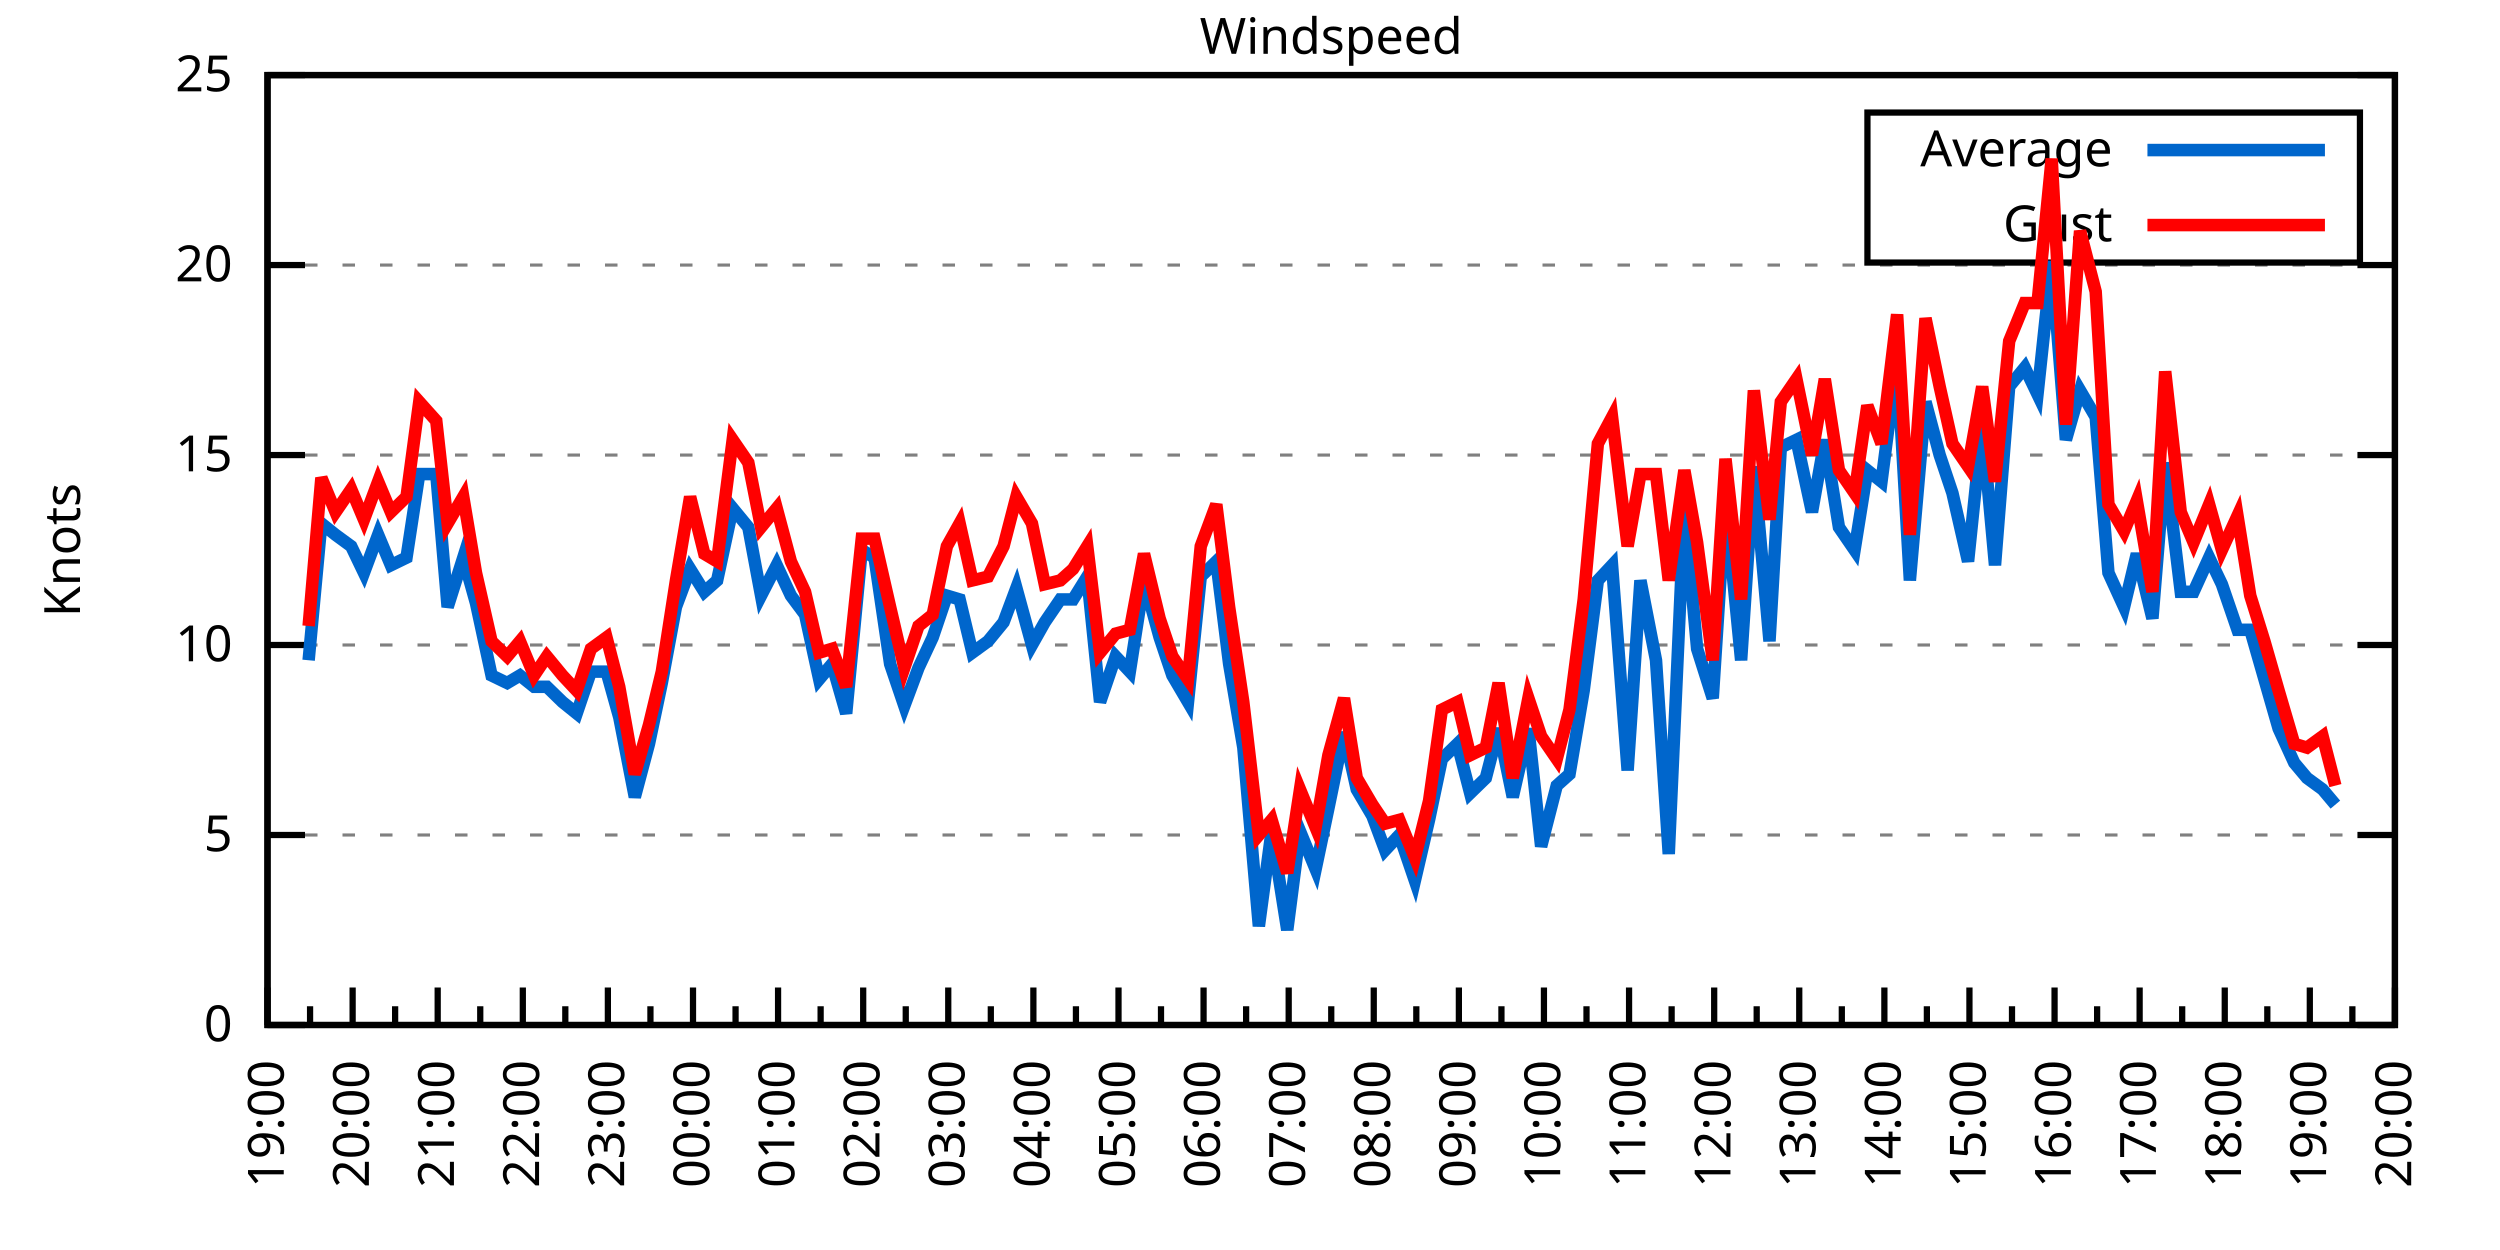
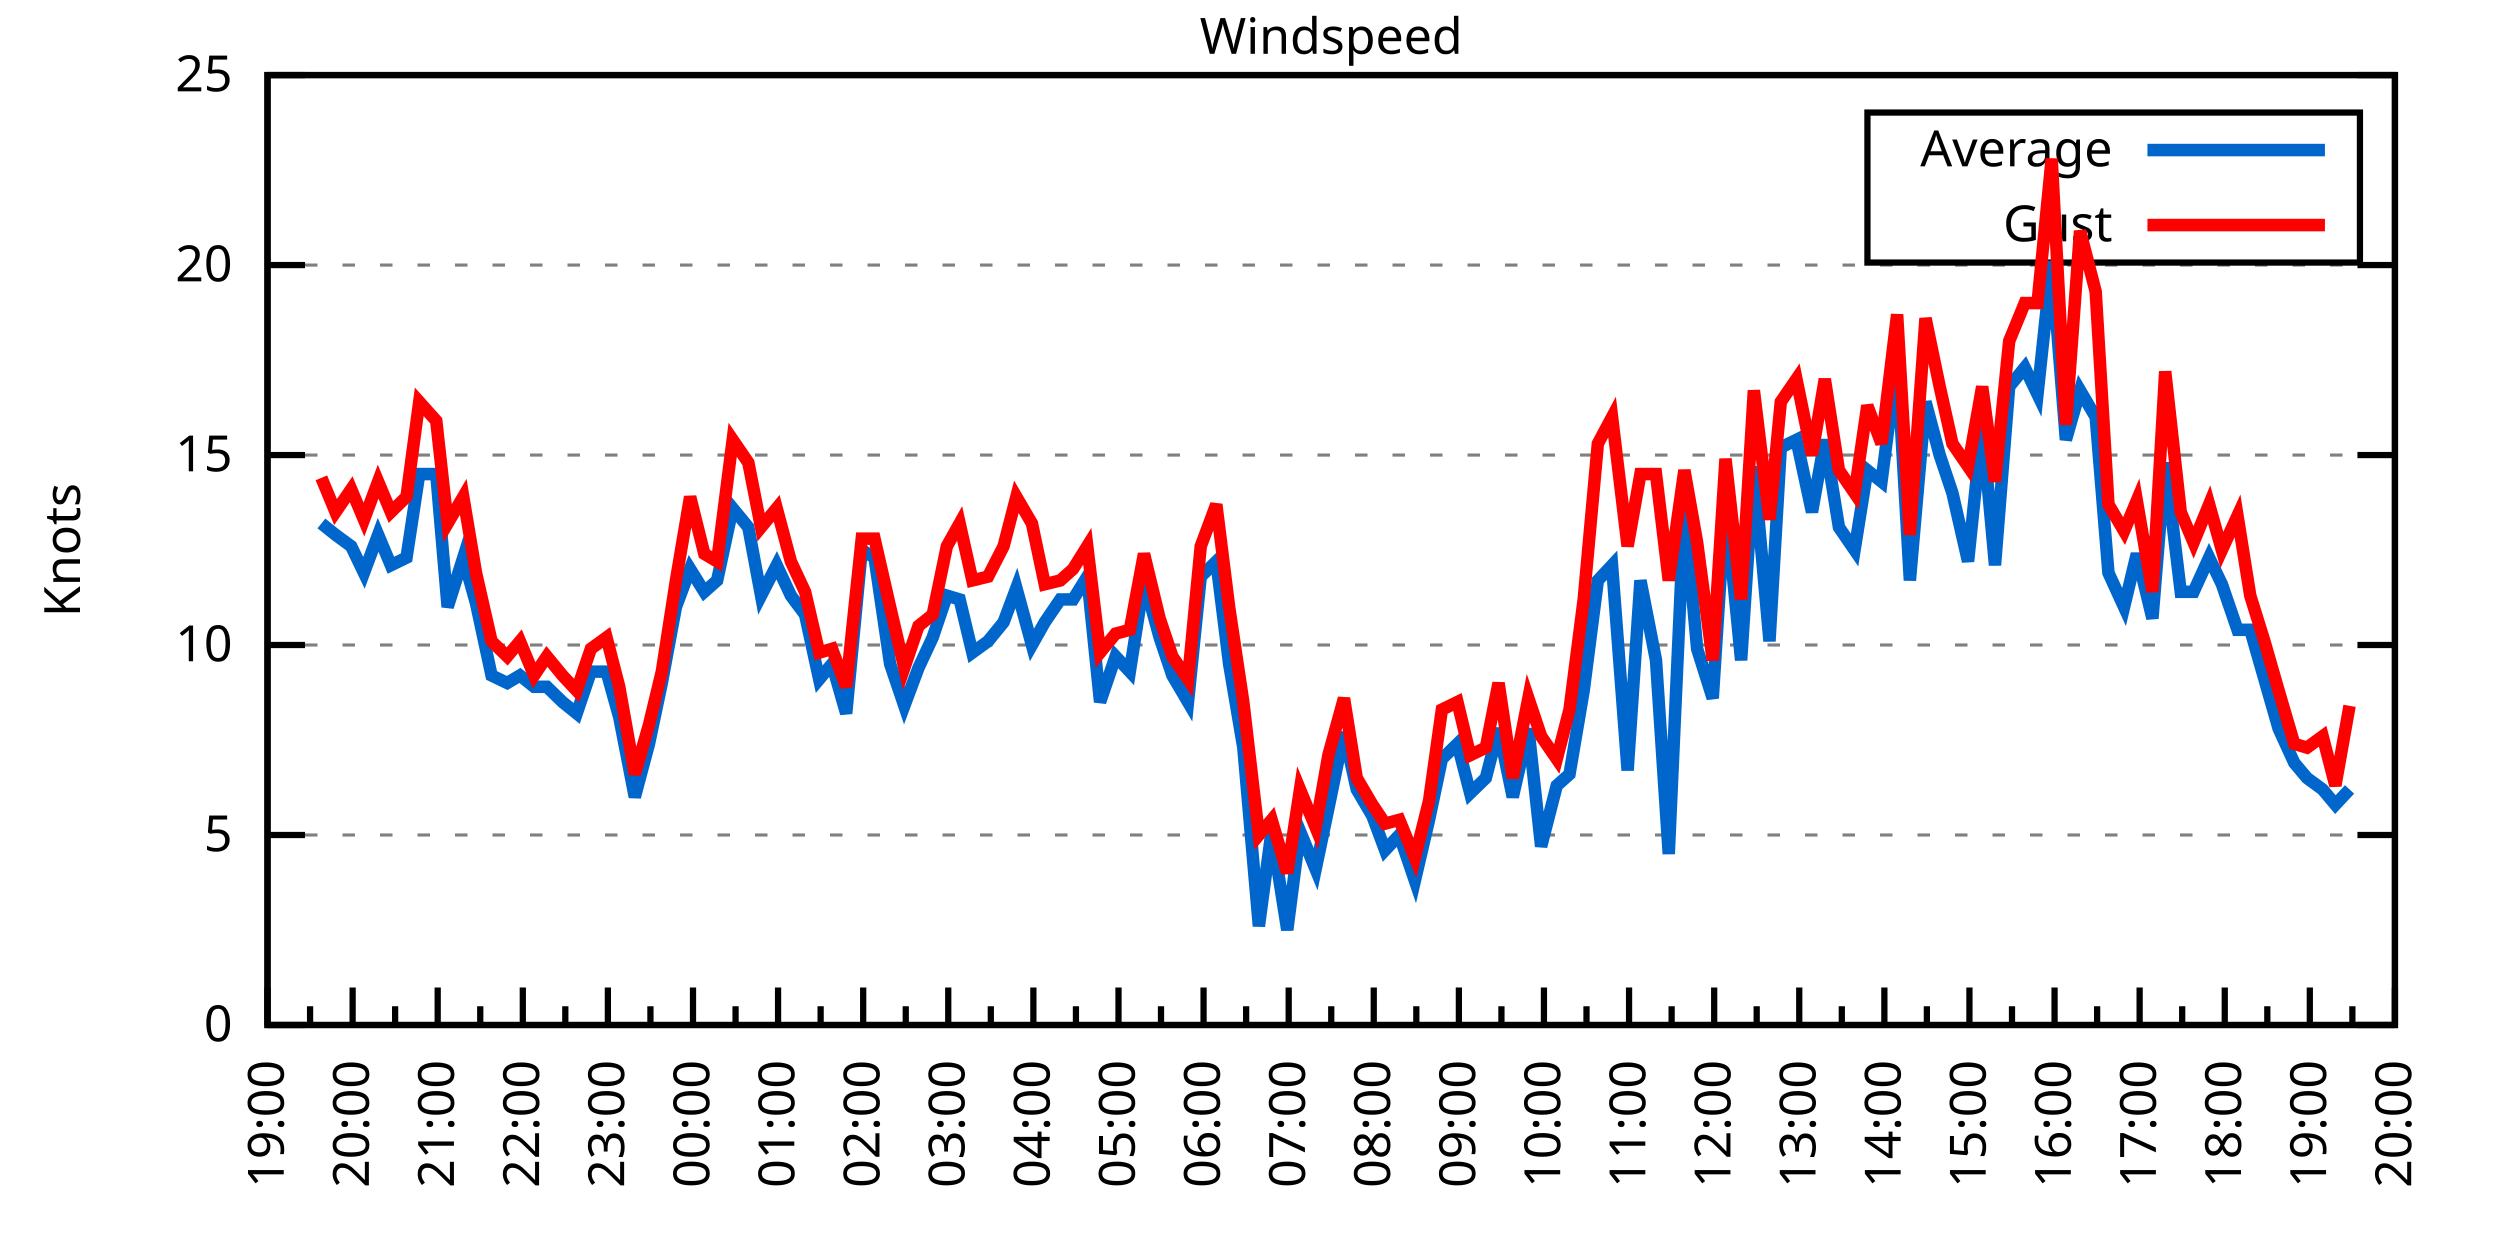
<svg xmlns="http://www.w3.org/2000/svg" xmlns:xlink="http://www.w3.org/1999/xlink" width="400" height="200" viewBox="0 0 400 200">
  <g id="gnuplot_canvas">
    <rect x="0" y="0" width="400" height="200" fill="none" />
    <defs>
      <circle id="gpDot" r="0.5" stroke-width="0.5" stroke="currentColor" />
      <path id="gpPt0" stroke-width="0.333" stroke="currentColor" d="M-1,0 h2 M0,-1 v2" />
      <path id="gpPt1" stroke-width="0.333" stroke="currentColor" d="M-1,-1 L1,1 M1,-1 L-1,1" />
      <path id="gpPt2" stroke-width="0.333" stroke="currentColor" d="M-1,0 L1,0 M0,-1 L0,1 M-1,-1 L1,1 M-1,1 L1,-1" />
      <rect id="gpPt3" stroke-width="0.333" stroke="currentColor" x="-1" y="-1" width="2" height="2" />
      <rect id="gpPt4" stroke-width="0.333" stroke="currentColor" fill="currentColor" x="-1" y="-1" width="2" height="2" />
      <circle id="gpPt5" stroke-width="0.333" stroke="currentColor" cx="0" cy="0" r="1" />
      <use xlink:href="#gpPt5" id="gpPt6" fill="currentColor" stroke="none" />
      <path id="gpPt7" stroke-width="0.333" stroke="currentColor" d="M0,-1.33 L-1.33,0.67 L1.33,0.67 z" />
      <use xlink:href="#gpPt7" id="gpPt8" fill="currentColor" stroke="none" />
      <use xlink:href="#gpPt7" id="gpPt9" stroke="currentColor" transform="rotate(180)" />
      <use xlink:href="#gpPt9" id="gpPt10" fill="currentColor" stroke="none" />
      <use xlink:href="#gpPt3" id="gpPt11" stroke="currentColor" transform="rotate(45)" />
      <use xlink:href="#gpPt11" id="gpPt12" fill="currentColor" stroke="none" />
      <path id="gpPt13" stroke-width="0.333" stroke="currentColor" d="M0,1.330 L1.265,0.411 L0.782,-1.067 L-0.782,-1.076 L-1.265,0.411 z" />
      <use xlink:href="#gpPt13" id="gpPt14" fill="currentColor" stroke="none" />
      <filter id="textbox" filterUnits="objectBoundingBox" x="0" y="0" height="1" width="1">
        <feFlood flood-color="white" flood-opacity="1" result="bgnd" />
        <feComposite in="SourceGraphic" in2="bgnd" operator="atop" />
      </filter>
      <filter id="greybox" filterUnits="objectBoundingBox" x="0" y="0" height="1" width="1">
        <feFlood flood-color="lightgrey" flood-opacity="1" result="grey" />
        <feComposite in="SourceGraphic" in2="grey" operator="atop" />
      </filter>
    </defs>
    <g fill="none" color="white" stroke="currentColor" stroke-width="1.00" stroke-linecap="butt" stroke-linejoin="miter">
</g>
    <g fill="none" color="black" stroke="currentColor" stroke-width="1.00" stroke-linecap="butt" stroke-linejoin="miter">
      <g stroke="none" shape-rendering="crispEdges">
        <polygon fill="rgb(255, 255, 255)" points="42.80,164.00 383.18,164.00 383.18,12.02 42.80,12.02 " />
      </g>
    </g>
    <g fill="none" color="black" stroke="currentColor" stroke-width="1.00" stroke-linecap="butt" stroke-linejoin="miter">
</g>
    <g fill="none" color="black" stroke="black" stroke-width="0.50" stroke-linecap="butt" stroke-linejoin="miter">
</g>
    <g fill="none" color="gray" stroke="currentColor" stroke-width="0.50" stroke-linecap="butt" stroke-linejoin="miter">
      <path stroke="gray" stroke-dasharray="2,4" class="gridline" d="M42.80,164.00 L383.19,164.00  " />
    </g>
    <g fill="none" color="gray" stroke="gray" stroke-width="1.00" stroke-linecap="butt" stroke-linejoin="miter">
</g>
    <g fill="none" color="black" stroke="currentColor" stroke-width="1.00" stroke-linecap="butt" stroke-linejoin="miter">
      <path stroke="black" d="M42.80,164.00 L48.80,164.00 M383.19,164.00 L377.19,164.00  " />
      <g transform="translate(37.20,166.60)" stroke="none" fill="black" font-family="Sans" font-size="8.00" text-anchor="end">
        <text>
          <tspan font-family="Sans"> 0</tspan>
        </text>
      </g>
    </g>
    <g fill="none" color="black" stroke="currentColor" stroke-width="1.00" stroke-linecap="butt" stroke-linejoin="miter">
</g>
    <g fill="none" color="black" stroke="black" stroke-width="0.50" stroke-linecap="butt" stroke-linejoin="miter">
</g>
    <g fill="none" color="gray" stroke="currentColor" stroke-width="0.50" stroke-linecap="butt" stroke-linejoin="miter">
      <path stroke="gray" stroke-dasharray="2,4" class="gridline" d="M42.80,133.60 L383.19,133.60  " />
    </g>
    <g fill="none" color="gray" stroke="gray" stroke-width="1.00" stroke-linecap="butt" stroke-linejoin="miter">
</g>
    <g fill="none" color="black" stroke="currentColor" stroke-width="1.00" stroke-linecap="butt" stroke-linejoin="miter">
      <path stroke="black" d="M42.80,133.60 L48.80,133.60 M383.19,133.60 L377.19,133.60  " />
      <g transform="translate(37.20,136.20)" stroke="none" fill="black" font-family="Sans" font-size="8.00" text-anchor="end">
        <text>
          <tspan font-family="Sans"> 5</tspan>
        </text>
      </g>
    </g>
    <g fill="none" color="black" stroke="currentColor" stroke-width="1.00" stroke-linecap="butt" stroke-linejoin="miter">
</g>
    <g fill="none" color="black" stroke="black" stroke-width="0.50" stroke-linecap="butt" stroke-linejoin="miter">
</g>
    <g fill="none" color="gray" stroke="currentColor" stroke-width="0.50" stroke-linecap="butt" stroke-linejoin="miter">
      <path stroke="gray" stroke-dasharray="2,4" class="gridline" d="M42.80,103.20 L383.19,103.20  " />
    </g>
    <g fill="none" color="gray" stroke="gray" stroke-width="1.00" stroke-linecap="butt" stroke-linejoin="miter">
</g>
    <g fill="none" color="black" stroke="currentColor" stroke-width="1.00" stroke-linecap="butt" stroke-linejoin="miter">
      <path stroke="black" d="M42.80,103.20 L48.80,103.20 M383.19,103.20 L377.19,103.20  " />
      <g transform="translate(37.20,105.80)" stroke="none" fill="black" font-family="Sans" font-size="8.00" text-anchor="end">
        <text>
          <tspan font-family="Sans"> 10</tspan>
        </text>
      </g>
    </g>
    <g fill="none" color="black" stroke="currentColor" stroke-width="1.00" stroke-linecap="butt" stroke-linejoin="miter">
</g>
    <g fill="none" color="black" stroke="black" stroke-width="0.50" stroke-linecap="butt" stroke-linejoin="miter">
</g>
    <g fill="none" color="gray" stroke="currentColor" stroke-width="0.50" stroke-linecap="butt" stroke-linejoin="miter">
      <path stroke="gray" stroke-dasharray="2,4" class="gridline" d="M42.80,72.81 L383.19,72.81  " />
    </g>
    <g fill="none" color="gray" stroke="gray" stroke-width="1.00" stroke-linecap="butt" stroke-linejoin="miter">
</g>
    <g fill="none" color="black" stroke="currentColor" stroke-width="1.00" stroke-linecap="butt" stroke-linejoin="miter">
      <path stroke="black" d="M42.80,72.81 L48.80,72.81 M383.19,72.81 L377.19,72.81  " />
      <g transform="translate(37.20,75.41)" stroke="none" fill="black" font-family="Sans" font-size="8.00" text-anchor="end">
        <text>
          <tspan font-family="Sans"> 15</tspan>
        </text>
      </g>
    </g>
    <g fill="none" color="black" stroke="currentColor" stroke-width="1.00" stroke-linecap="butt" stroke-linejoin="miter">
</g>
    <g fill="none" color="black" stroke="black" stroke-width="0.50" stroke-linecap="butt" stroke-linejoin="miter">
</g>
    <g fill="none" color="gray" stroke="currentColor" stroke-width="0.50" stroke-linecap="butt" stroke-linejoin="miter">
      <path stroke="gray" stroke-dasharray="2,4" class="gridline" d="M42.80,42.41 L383.19,42.41  " />
    </g>
    <g fill="none" color="gray" stroke="gray" stroke-width="1.00" stroke-linecap="butt" stroke-linejoin="miter">
</g>
    <g fill="none" color="black" stroke="currentColor" stroke-width="1.00" stroke-linecap="butt" stroke-linejoin="miter">
      <path stroke="black" d="M42.80,42.41 L48.80,42.41 M383.19,42.41 L377.19,42.41  " />
      <g transform="translate(37.20,45.01)" stroke="none" fill="black" font-family="Sans" font-size="8.00" text-anchor="end">
        <text>
          <tspan font-family="Sans"> 20</tspan>
        </text>
      </g>
    </g>
    <g fill="none" color="black" stroke="currentColor" stroke-width="1.00" stroke-linecap="butt" stroke-linejoin="miter">
</g>
    <g fill="none" color="black" stroke="black" stroke-width="0.50" stroke-linecap="butt" stroke-linejoin="miter">
</g>
    <g fill="none" color="gray" stroke="currentColor" stroke-width="0.50" stroke-linecap="butt" stroke-linejoin="miter">
      <path stroke="gray" stroke-dasharray="2,4" class="gridline" d="M42.80,12.01 L383.19,12.01  " />
    </g>
    <g fill="none" color="gray" stroke="gray" stroke-width="1.00" stroke-linecap="butt" stroke-linejoin="miter">
</g>
    <g fill="none" color="black" stroke="currentColor" stroke-width="1.00" stroke-linecap="butt" stroke-linejoin="miter">
      <path stroke="black" d="M42.80,12.01 L48.80,12.01 M383.19,12.01 L377.19,12.01  " />
      <g transform="translate(37.20,14.61)" stroke="none" fill="black" font-family="Sans" font-size="8.00" text-anchor="end">
        <text>
          <tspan font-family="Sans"> 25</tspan>
        </text>
      </g>
    </g>
    <g fill="none" color="black" stroke="currentColor" stroke-width="1.00" stroke-linecap="butt" stroke-linejoin="miter">
      <path stroke="black" d="M42.80,164.00 L42.80,158.00  " />
      <g transform="translate(45.40,169.60) rotate(270)" stroke="none" fill="black" font-family="Sans" font-size="8.00" text-anchor="end">
        <text>
          <tspan font-family="Sans">19:00</tspan>
        </text>
      </g>
    </g>
    <g fill="none" color="black" stroke="currentColor" stroke-width="1.00" stroke-linecap="butt" stroke-linejoin="miter">
      <path stroke="black" d="M49.61,164.00 L49.61,161.00 M56.42,164.00 L56.42,158.00  " />
      <g transform="translate(59.02,169.60) rotate(270)" stroke="none" fill="black" font-family="Sans" font-size="8.00" text-anchor="end">
        <text>
          <tspan font-family="Sans">20:00</tspan>
        </text>
      </g>
    </g>
    <g fill="none" color="black" stroke="currentColor" stroke-width="1.00" stroke-linecap="butt" stroke-linejoin="miter">
      <path stroke="black" d="M63.22,164.00 L63.22,161.00 M70.03,164.00 L70.03,158.00  " />
      <g transform="translate(72.63,169.60) rotate(270)" stroke="none" fill="black" font-family="Sans" font-size="8.00" text-anchor="end">
        <text>
          <tspan font-family="Sans">21:00</tspan>
        </text>
      </g>
    </g>
    <g fill="none" color="black" stroke="currentColor" stroke-width="1.00" stroke-linecap="butt" stroke-linejoin="miter">
      <path stroke="black" d="M76.84,164.00 L76.84,161.00 M83.65,164.00 L83.65,158.00  " />
      <g transform="translate(86.25,169.60) rotate(270)" stroke="none" fill="black" font-family="Sans" font-size="8.00" text-anchor="end">
        <text>
          <tspan font-family="Sans">22:00</tspan>
        </text>
      </g>
    </g>
    <g fill="none" color="black" stroke="currentColor" stroke-width="1.00" stroke-linecap="butt" stroke-linejoin="miter">
      <path stroke="black" d="M90.45,164.00 L90.45,161.00 M97.26,164.00 L97.26,158.00  " />
      <g transform="translate(99.86,169.60) rotate(270)" stroke="none" fill="black" font-family="Sans" font-size="8.00" text-anchor="end">
        <text>
          <tspan font-family="Sans">23:00</tspan>
        </text>
      </g>
    </g>
    <g fill="none" color="black" stroke="currentColor" stroke-width="1.00" stroke-linecap="butt" stroke-linejoin="miter">
      <path stroke="black" d="M104.07,164.00 L104.07,161.00 M110.88,164.00 L110.88,158.00  " />
      <g transform="translate(113.48,169.60) rotate(270)" stroke="none" fill="black" font-family="Sans" font-size="8.00" text-anchor="end">
        <text>
          <tspan font-family="Sans">00:00</tspan>
        </text>
      </g>
    </g>
    <g fill="none" color="black" stroke="currentColor" stroke-width="1.00" stroke-linecap="butt" stroke-linejoin="miter">
      <path stroke="black" d="M117.69,164.00 L117.69,161.00 M124.49,164.00 L124.49,158.00  " />
      <g transform="translate(127.09,169.60) rotate(270)" stroke="none" fill="black" font-family="Sans" font-size="8.00" text-anchor="end">
        <text>
          <tspan font-family="Sans">01:00</tspan>
        </text>
      </g>
    </g>
    <g fill="none" color="black" stroke="currentColor" stroke-width="1.00" stroke-linecap="butt" stroke-linejoin="miter">
      <path stroke="black" d="M131.30,164.00 L131.30,161.00 M138.11,164.00 L138.11,158.00  " />
      <g transform="translate(140.71,169.60) rotate(270)" stroke="none" fill="black" font-family="Sans" font-size="8.00" text-anchor="end">
        <text>
          <tspan font-family="Sans">02:00</tspan>
        </text>
      </g>
    </g>
    <g fill="none" color="black" stroke="currentColor" stroke-width="1.00" stroke-linecap="butt" stroke-linejoin="miter">
      <path stroke="black" d="M144.92,164.00 L144.92,161.00 M151.72,164.00 L151.72,158.00  " />
      <g transform="translate(154.32,169.60) rotate(270)" stroke="none" fill="black" font-family="Sans" font-size="8.00" text-anchor="end">
        <text>
          <tspan font-family="Sans">03:00</tspan>
        </text>
      </g>
    </g>
    <g fill="none" color="black" stroke="currentColor" stroke-width="1.00" stroke-linecap="butt" stroke-linejoin="miter">
      <path stroke="black" d="M158.53,164.00 L158.53,161.00 M165.34,164.00 L165.34,158.00  " />
      <g transform="translate(167.94,169.60) rotate(270)" stroke="none" fill="black" font-family="Sans" font-size="8.00" text-anchor="end">
        <text>
          <tspan font-family="Sans">04:00</tspan>
        </text>
      </g>
    </g>
    <g fill="none" color="black" stroke="currentColor" stroke-width="1.00" stroke-linecap="butt" stroke-linejoin="miter">
      <path stroke="black" d="M172.15,164.00 L172.15,161.00 M178.96,164.00 L178.96,158.00  " />
      <g transform="translate(181.56,169.60) rotate(270)" stroke="none" fill="black" font-family="Sans" font-size="8.00" text-anchor="end">
        <text>
          <tspan font-family="Sans">05:00</tspan>
        </text>
      </g>
    </g>
    <g fill="none" color="black" stroke="currentColor" stroke-width="1.00" stroke-linecap="butt" stroke-linejoin="miter">
      <path stroke="black" d="M185.76,164.00 L185.76,161.00 M192.57,164.00 L192.57,158.00  " />
      <g transform="translate(195.17,169.60) rotate(270)" stroke="none" fill="black" font-family="Sans" font-size="8.00" text-anchor="end">
        <text>
          <tspan font-family="Sans">06:00</tspan>
        </text>
      </g>
    </g>
    <g fill="none" color="black" stroke="currentColor" stroke-width="1.00" stroke-linecap="butt" stroke-linejoin="miter">
      <path stroke="black" d="M199.38,164.00 L199.38,161.00 M206.19,164.00 L206.19,158.00  " />
      <g transform="translate(208.79,169.60) rotate(270)" stroke="none" fill="black" font-family="Sans" font-size="8.00" text-anchor="end">
        <text>
          <tspan font-family="Sans">07:00</tspan>
        </text>
      </g>
    </g>
    <g fill="none" color="black" stroke="currentColor" stroke-width="1.00" stroke-linecap="butt" stroke-linejoin="miter">
      <path stroke="black" d="M213.00,164.00 L213.00,161.00 M219.80,164.00 L219.80,158.00  " />
      <g transform="translate(222.40,169.60) rotate(270)" stroke="none" fill="black" font-family="Sans" font-size="8.00" text-anchor="end">
        <text>
          <tspan font-family="Sans">08:00</tspan>
        </text>
      </g>
    </g>
    <g fill="none" color="black" stroke="currentColor" stroke-width="1.00" stroke-linecap="butt" stroke-linejoin="miter">
      <path stroke="black" d="M226.61,164.00 L226.61,161.00 M233.42,164.00 L233.42,158.00  " />
      <g transform="translate(236.02,169.60) rotate(270)" stroke="none" fill="black" font-family="Sans" font-size="8.00" text-anchor="end">
        <text>
          <tspan font-family="Sans">09:00</tspan>
        </text>
      </g>
    </g>
    <g fill="none" color="black" stroke="currentColor" stroke-width="1.00" stroke-linecap="butt" stroke-linejoin="miter">
      <path stroke="black" d="M240.23,164.00 L240.23,161.00 M247.03,164.00 L247.03,158.00  " />
      <g transform="translate(249.63,169.60) rotate(270)" stroke="none" fill="black" font-family="Sans" font-size="8.00" text-anchor="end">
        <text>
          <tspan font-family="Sans">10:00</tspan>
        </text>
      </g>
    </g>
    <g fill="none" color="black" stroke="currentColor" stroke-width="1.00" stroke-linecap="butt" stroke-linejoin="miter">
      <path stroke="black" d="M253.84,164.00 L253.84,161.00 M260.65,164.00 L260.65,158.00  " />
      <g transform="translate(263.25,169.60) rotate(270)" stroke="none" fill="black" font-family="Sans" font-size="8.00" text-anchor="end">
        <text>
          <tspan font-family="Sans">11:00</tspan>
        </text>
      </g>
    </g>
    <g fill="none" color="black" stroke="currentColor" stroke-width="1.00" stroke-linecap="butt" stroke-linejoin="miter">
      <path stroke="black" d="M267.46,164.00 L267.46,161.00 M274.27,164.00 L274.27,158.00  " />
      <g transform="translate(276.87,169.60) rotate(270)" stroke="none" fill="black" font-family="Sans" font-size="8.00" text-anchor="end">
        <text>
          <tspan font-family="Sans">12:00</tspan>
        </text>
      </g>
    </g>
    <g fill="none" color="black" stroke="currentColor" stroke-width="1.00" stroke-linecap="butt" stroke-linejoin="miter">
      <path stroke="black" d="M281.07,164.00 L281.07,161.00 M287.88,164.00 L287.88,158.00  " />
      <g transform="translate(290.48,169.60) rotate(270)" stroke="none" fill="black" font-family="Sans" font-size="8.00" text-anchor="end">
        <text>
          <tspan font-family="Sans">13:00</tspan>
        </text>
      </g>
    </g>
    <g fill="none" color="black" stroke="currentColor" stroke-width="1.00" stroke-linecap="butt" stroke-linejoin="miter">
      <path stroke="black" d="M294.69,164.00 L294.69,161.00 M301.50,164.00 L301.50,158.00  " />
      <g transform="translate(304.10,169.60) rotate(270)" stroke="none" fill="black" font-family="Sans" font-size="8.00" text-anchor="end">
        <text>
          <tspan font-family="Sans">14:00</tspan>
        </text>
      </g>
    </g>
    <g fill="none" color="black" stroke="currentColor" stroke-width="1.00" stroke-linecap="butt" stroke-linejoin="miter">
      <path stroke="black" d="M308.30,164.00 L308.30,161.00 M315.11,164.00 L315.11,158.00  " />
      <g transform="translate(317.71,169.60) rotate(270)" stroke="none" fill="black" font-family="Sans" font-size="8.00" text-anchor="end">
        <text>
          <tspan font-family="Sans">15:00</tspan>
        </text>
      </g>
    </g>
    <g fill="none" color="black" stroke="currentColor" stroke-width="1.00" stroke-linecap="butt" stroke-linejoin="miter">
      <path stroke="black" d="M321.92,164.00 L321.92,161.00 M328.73,164.00 L328.73,158.00  " />
      <g transform="translate(331.33,169.60) rotate(270)" stroke="none" fill="black" font-family="Sans" font-size="8.00" text-anchor="end">
        <text>
          <tspan font-family="Sans">16:00</tspan>
        </text>
      </g>
    </g>
    <g fill="none" color="black" stroke="currentColor" stroke-width="1.00" stroke-linecap="butt" stroke-linejoin="miter">
      <path stroke="black" d="M335.54,164.00 L335.54,161.00 M342.34,164.00 L342.34,158.00  " />
      <g transform="translate(344.94,169.60) rotate(270)" stroke="none" fill="black" font-family="Sans" font-size="8.00" text-anchor="end">
        <text>
          <tspan font-family="Sans">17:00</tspan>
        </text>
      </g>
    </g>
    <g fill="none" color="black" stroke="currentColor" stroke-width="1.00" stroke-linecap="butt" stroke-linejoin="miter">
      <path stroke="black" d="M349.15,164.00 L349.15,161.00 M355.96,164.00 L355.96,158.00  " />
      <g transform="translate(358.56,169.60) rotate(270)" stroke="none" fill="black" font-family="Sans" font-size="8.00" text-anchor="end">
        <text>
          <tspan font-family="Sans">18:00</tspan>
        </text>
      </g>
    </g>
    <g fill="none" color="black" stroke="currentColor" stroke-width="1.00" stroke-linecap="butt" stroke-linejoin="miter">
      <path stroke="black" d="M362.77,164.00 L362.77,161.00 M369.57,164.00 L369.57,158.00  " />
      <g transform="translate(372.17,169.60) rotate(270)" stroke="none" fill="black" font-family="Sans" font-size="8.00" text-anchor="end">
        <text>
          <tspan font-family="Sans">19:00</tspan>
        </text>
      </g>
    </g>
    <g fill="none" color="black" stroke="currentColor" stroke-width="1.00" stroke-linecap="butt" stroke-linejoin="miter">
      <path stroke="black" d="M376.38,164.00 L376.38,161.00 M383.19,164.00 L383.19,158.00  " />
      <g transform="translate(385.79,169.60) rotate(270)" stroke="none" fill="black" font-family="Sans" font-size="8.00" text-anchor="end">
        <text>
          <tspan font-family="Sans">20:00</tspan>
        </text>
      </g>
    </g>
    <g fill="none" color="black" stroke="currentColor" stroke-width="1.00" stroke-linecap="butt" stroke-linejoin="miter">
</g>
    <g fill="none" color="black" stroke="currentColor" stroke-width="1.00" stroke-linecap="butt" stroke-linejoin="miter">
      <path stroke="black" d="M42.80,12.01 L42.80,164.00 L383.19,164.00 L383.19,12.01 L42.80,12.01 Z  " />
    </g>
    <g fill="none" color="black" stroke="currentColor" stroke-width="1.00" stroke-linecap="butt" stroke-linejoin="miter">
      <g transform="translate(12.80,88.01) rotate(270)" stroke="none" fill="black" font-family="Sans" font-size="8.00" text-anchor="middle">
        <text>
          <tspan font-family="Sans">Knots</tspan>
        </text>
      </g>
    </g>
    <g fill="none" color="black" stroke="currentColor" stroke-width="1.00" stroke-linecap="butt" stroke-linejoin="miter">
</g>
    <g fill="none" color="black" stroke="currentColor" stroke-width="1.00" stroke-linecap="butt" stroke-linejoin="miter">
      <path stroke="black" d="M298.79,42.01 L298.79,18.01 L377.59,18.01 L377.59,42.01 L298.79,42.01 Z  " />
    </g>
    <g id="Windspeed_plot_1">
      <g fill="none" color="white" stroke="black" stroke-width="2.00" stroke-linecap="butt" stroke-linejoin="miter">
</g>
      <g fill="none" color="black" stroke="currentColor" stroke-width="2.00" stroke-linecap="butt" stroke-linejoin="miter">
        <g transform="translate(337.99,26.61)" stroke="none" fill="black" font-family="Sans" font-size="8.00" text-anchor="end">
          <text>
            <tspan font-family="Sans">Average</tspan>
          </text>
        </g>
      </g>
      <g fill="none" color="black" stroke="currentColor" stroke-width="2.00" stroke-linecap="butt" stroke-linejoin="miter">
-         <path stroke="rgb(  0, 102, 204)" d="M343.59,24.01 L371.99,24.01 M49.38,105.64 L51.42,83.75 L53.69,85.57 L56.19,87.40 L58.23,91.65 L60.50,85.57   L62.54,90.44 L65.04,89.22 L67.08,75.85 L69.80,75.85 L71.62,97.12 L74.12,89.22 L76.16,96.52 L78.65,108.07   L81.15,109.28 L83.19,108.07 L85.46,109.89 L87.50,109.89 L90.00,112.32 L92.27,114.15 L94.54,107.46 L97.04,107.46   L99.08,114.76 L101.57,127.52 L103.84,119.01 L105.89,109.28 L108.15,97.12 L110.42,91.04 L112.69,94.69 L114.74,92.87   L117.23,81.32 L119.73,84.36 L121.77,95.30 L124.27,90.44 L126.54,95.30 L128.81,98.34 L131.07,108.68 L133.12,106.24   L135.39,114.15 L137.88,88.00 L139.92,89.22 L142.42,106.24 L144.69,112.93 L146.96,106.85 L149.23,101.99 L151.50,95.30   L153.54,95.91 L155.58,104.42 L158.08,102.60 L160.57,99.56 L162.62,94.08 L165.11,103.20 L167.16,99.56 L169.65,95.91   L171.69,95.91 L173.96,92.26 L176.01,112.32 L178.50,105.03 L180.77,107.46 L183.04,92.87 L185.54,101.99 L187.58,108.07   L190.08,112.32 L192.12,92.26 L194.61,89.83 L196.66,106.24 L198.93,119.62 L201.42,148.19 L203.46,132.99 L205.96,148.80   L208.00,132.99 L210.50,139.07 L212.54,129.35 L215.04,117.19 L217.08,126.31 L219.58,130.56 L221.62,136.03 L223.89,133.60   L226.38,140.90 L228.65,131.17 L230.70,121.44 L233.19,119.01 L235.23,126.91 L237.73,124.48 L239.77,116.58 L242.04,127.52   L244.54,116.58 L246.58,135.43 L249.08,125.70 L251.12,123.87 L253.39,110.50 L255.66,92.87 L257.93,90.44 L260.42,123.27   L262.47,92.87 L264.96,105.64 L267.00,136.64 L269.50,81.32 L271.54,103.81 L274.04,111.72 L276.08,80.10 L278.58,105.64   L280.62,74.63 L283.12,102.60 L284.93,71.59 L287.43,70.37 L289.92,81.93 L291.97,70.37 L294.23,84.36 L296.73,88.00   L298.77,75.24 L301.04,77.06 L303.54,57.61 L305.58,92.87 L308.08,64.29 L310.35,72.81 L312.39,78.89 L314.89,89.83   L317.15,67.94 L319.20,90.44 L321.47,61.86 L323.96,58.82 L326.00,63.08 L328.27,41.80 L330.54,70.37 L332.81,62.47   L335.31,66.73 L337.35,91.65 L339.85,97.12 L341.89,88.61 L344.39,98.95 L346.43,74.02 L348.92,94.69 L350.97,94.69   L353.46,89.22 L355.50,93.48 L358.00,100.77 L360.04,100.77 L362.31,108.68 L364.58,116.58 L367.08,122.05 L369.12,124.48   L371.62,126.31 L373.66,128.74  " />
+         <path stroke="rgb(  0, 102, 204)" d="M343.59,24.01 L371.99,24.01 M51.42,83.75 L53.69,85.57 L56.19,87.40 L58.23,91.65 L60.50,85.57 L62.54,90.44   L65.04,89.22 L67.08,75.85 L69.80,75.85 L71.62,97.12 L74.12,89.22 L76.16,96.52 L78.65,108.07 L81.15,109.28   L83.19,108.07 L85.46,109.89 L87.50,109.89 L90.00,112.32 L92.27,114.15 L94.54,107.46 L97.04,107.46 L99.08,114.76   L101.57,127.52 L103.84,119.01 L105.89,109.28 L108.15,97.12 L110.42,91.04 L112.69,94.69 L114.74,92.87 L117.23,81.32   L119.73,84.36 L121.77,95.30 L124.27,90.44 L126.54,95.30 L128.81,98.34 L131.07,108.68 L133.12,106.24 L135.39,114.15   L137.88,88.00 L139.92,89.22 L142.42,106.24 L144.69,112.93 L146.96,106.85 L149.23,101.99 L151.50,95.30 L153.54,95.91   L155.58,104.42 L158.08,102.60 L160.57,99.56 L162.62,94.08 L165.11,103.20 L167.16,99.56 L169.65,95.91 L171.69,95.91   L173.96,92.26 L176.01,112.32 L178.50,105.03 L180.77,107.46 L183.04,92.87 L185.54,101.99 L187.58,108.07 L190.08,112.32   L192.12,92.26 L194.61,89.83 L196.66,106.24 L198.93,119.62 L201.42,148.19 L203.46,132.99 L205.96,148.80 L208.00,132.99   L210.50,139.07 L212.54,129.35 L215.04,117.19 L217.08,126.31 L219.58,130.56 L221.62,136.03 L223.89,133.60 L226.38,140.90   L228.65,131.17 L230.70,121.44 L233.19,119.01 L235.23,126.91 L237.73,124.48 L239.77,116.58 L242.04,127.52 L244.54,116.58   L246.58,135.43 L249.08,125.70 L251.12,123.87 L253.39,110.50 L255.66,92.87 L257.93,90.44 L260.42,123.27 L262.47,92.87   L264.96,105.64 L267.00,136.64 L269.50,81.32 L271.54,103.81 L274.04,111.72 L276.08,80.10 L278.58,105.64 L280.62,74.63   L283.12,102.60 L284.93,71.59 L287.43,70.37 L289.92,81.93 L291.97,70.37 L294.23,84.36 L296.73,88.00 L298.77,75.24   L301.04,77.06 L303.54,57.61 L305.58,92.87 L308.08,64.29 L310.35,72.81 L312.39,78.89 L314.89,89.83 L317.15,67.94   L319.20,90.44 L321.47,61.86 L323.96,58.82 L326.00,63.08 L328.27,41.80 L330.54,70.37 L332.81,62.47 L335.31,66.73   L337.35,91.65 L339.85,97.12 L341.89,88.61 L344.39,98.95 L346.43,74.02 L348.92,94.69 L350.97,94.69 L353.46,89.22   L355.50,93.48 L358.00,100.77 L360.04,100.77 L362.31,108.68 L364.58,116.58 L367.08,122.05 L369.12,124.48 L371.62,126.31   L373.66,128.74 L375.93,126.31  " />
      </g>
    </g>
    <g id="Windspeed_plot_2">
      <g fill="none" color="black" stroke="currentColor" stroke-width="2.00" stroke-linecap="butt" stroke-linejoin="miter">
        <g transform="translate(337.99,38.61)" stroke="none" fill="black" font-family="Sans" font-size="8.00" text-anchor="end">
          <text>
            <tspan font-family="Sans">Gust</tspan>
          </text>
        </g>
      </g>
      <g fill="none" color="black" stroke="currentColor" stroke-width="2.00" stroke-linecap="butt" stroke-linejoin="miter">
-         <path stroke="rgb(255,   0,   0)" d="M343.59,36.01 L371.99,36.01 M49.38,100.16 L51.42,76.45 L53.69,81.93 L56.19,78.28 L58.23,83.14 L60.50,77.06   L62.54,81.93 L65.04,79.49 L67.08,64.29 L69.80,67.33 L71.62,83.75 L74.12,79.49 L76.16,91.65 L78.65,102.60   L81.15,105.03 L83.19,102.60 L85.46,108.07 L87.50,105.03 L90.00,108.07 L92.27,110.50 L94.54,103.81 L97.04,101.99   L99.08,109.89 L101.57,123.87 L103.84,115.97 L105.89,107.46 L108.15,92.87 L110.42,79.49 L112.69,88.61 L114.74,89.83   L117.23,70.37 L119.73,74.02 L121.77,84.36 L124.27,81.32 L126.54,89.83 L128.81,94.69 L131.07,104.42 L133.12,103.81   L135.39,109.89 L137.88,86.18 L139.92,86.18 L142.42,97.12 L144.69,106.85 L146.96,100.16 L149.23,98.34 L151.50,87.40   L153.54,83.75 L155.58,92.87 L158.08,92.26 L160.57,87.40 L162.62,79.49 L165.11,83.75 L167.16,93.48 L169.65,92.87   L171.69,91.04 L173.96,87.40 L176.01,104.42 L178.50,101.38 L180.77,100.77 L183.04,88.61 L185.54,98.95 L187.58,105.03   L190.08,108.68 L192.12,87.40 L194.61,80.71 L196.66,97.12 L198.93,112.32 L201.42,133.60 L203.46,131.17 L205.96,139.68   L208.00,126.31 L210.50,132.39 L212.54,120.83 L215.04,111.72 L217.08,124.48 L219.58,128.74 L221.62,131.78 L223.89,131.17   L226.38,137.25 L228.65,128.13 L230.70,113.54 L233.19,112.32 L235.23,120.83 L237.73,119.62 L239.77,109.28 L242.04,124.48   L244.54,111.72 L246.58,117.80 L249.08,121.44 L251.12,113.54 L253.39,95.91 L255.66,70.98 L257.93,66.73 L260.42,87.40   L262.47,75.85 L264.96,75.85 L267.00,92.87 L269.50,75.24 L271.54,86.79 L274.04,105.64 L276.08,73.41 L278.58,95.91   L280.62,62.47 L283.12,83.14 L284.93,64.29 L287.43,60.65 L289.92,72.81 L291.97,60.65 L294.23,75.24 L296.73,78.89   L298.77,64.90 L301.04,70.98 L303.54,50.31 L305.58,85.57 L308.08,50.92 L310.35,61.86 L312.39,70.98 L314.89,74.63   L317.15,61.86 L319.20,77.06 L321.47,54.57 L323.96,48.49 L326.00,48.49 L328.27,25.39 L330.54,67.94 L332.81,36.94   L335.31,46.66 L337.35,80.71 L339.85,84.97 L341.89,80.10 L344.39,94.69 L346.43,59.43 L348.92,81.93 L350.97,86.79   L353.46,80.71 L355.50,88.00 L358.00,82.53 L360.04,95.30 L362.31,102.60 L364.58,110.50 L367.08,119.01 L369.12,119.62   L371.62,117.80 L373.66,125.70  " />
+         <path stroke="rgb(255,   0,   0)" d="M343.59,36.01 L371.99,36.01 M51.42,76.45 L53.69,81.93 L56.19,78.28 L58.23,83.14 L60.50,77.06 L62.54,81.93   L65.04,79.49 L67.08,64.29 L69.80,67.33 L71.62,83.75 L74.12,79.49 L76.16,91.65 L78.65,102.60 L81.15,105.03   L83.19,102.60 L85.46,108.07 L87.50,105.03 L90.00,108.07 L92.27,110.50 L94.54,103.81 L97.04,101.99 L99.08,109.89   L101.57,123.87 L103.84,115.97 L105.89,107.46 L108.15,92.87 L110.42,79.49 L112.69,88.61 L114.74,89.83 L117.23,70.37   L119.73,74.02 L121.77,84.36 L124.27,81.32 L126.54,89.83 L128.81,94.69 L131.07,104.42 L133.12,103.81 L135.39,109.89   L137.88,86.18 L139.92,86.18 L142.42,97.12 L144.69,106.85 L146.96,100.16 L149.23,98.34 L151.50,87.40 L153.54,83.75   L155.58,92.87 L158.08,92.26 L160.57,87.40 L162.62,79.49 L165.11,83.75 L167.16,93.48 L169.65,92.87 L171.69,91.04   L173.96,87.40 L176.01,104.42 L178.50,101.38 L180.77,100.77 L183.04,88.61 L185.54,98.95 L187.58,105.03 L190.08,108.68   L192.12,87.40 L194.61,80.71 L196.66,97.12 L198.93,112.32 L201.42,133.60 L203.46,131.17 L205.96,139.68 L208.00,126.31   L210.50,132.39 L212.54,120.83 L215.04,111.72 L217.08,124.48 L219.58,128.74 L221.62,131.78 L223.89,131.17 L226.38,137.25   L228.65,128.13 L230.70,113.54 L233.19,112.32 L235.23,120.83 L237.73,119.62 L239.77,109.28 L242.04,124.48 L244.54,111.72   L246.58,117.80 L249.08,121.44 L251.12,113.54 L253.39,95.91 L255.66,70.98 L257.93,66.73 L260.42,87.40 L262.47,75.85   L264.96,75.85 L267.00,92.87 L269.50,75.24 L271.54,86.79 L274.04,105.64 L276.08,73.41 L278.58,95.91 L280.62,62.47   L283.12,83.14 L284.93,64.29 L287.43,60.65 L289.92,72.81 L291.97,60.65 L294.23,75.24 L296.73,78.89 L298.77,64.90   L301.04,70.98 L303.54,50.31 L305.58,85.57 L308.08,50.92 L310.35,61.86 L312.39,70.98 L314.89,74.63 L317.15,61.86   L319.20,77.06 L321.47,54.57 L323.96,48.49 L326.00,48.49 L328.27,25.39 L330.54,67.94 L332.81,36.94 L335.31,46.66   L337.35,80.71 L339.85,84.97 L341.89,80.10 L344.39,94.69 L346.43,59.43 L348.92,81.93 L350.97,86.79 L353.46,80.71   L355.50,88.00 L358.00,82.53 L360.04,95.30 L362.31,102.60 L364.58,110.50 L367.08,119.01 L369.12,119.62 L371.62,117.80   L373.66,125.70 L375.93,112.93  " />
      </g>
    </g>
    <g fill="none" color="black" stroke="currentColor" stroke-width="2.00" stroke-linecap="butt" stroke-linejoin="miter">
</g>
    <g fill="none" color="black" stroke="black" stroke-width="1.00" stroke-linecap="butt" stroke-linejoin="miter">
</g>
    <g fill="none" color="black" stroke="currentColor" stroke-width="1.00" stroke-linecap="butt" stroke-linejoin="miter">
      <path stroke="black" d="M42.80,12.01 L42.80,164.00 L383.19,164.00 L383.19,12.01 L42.80,12.01 Z  " />
    </g>
    <g fill="none" color="black" stroke="currentColor" stroke-width="1.00" stroke-linecap="butt" stroke-linejoin="miter">
      <g transform="translate(212.99,8.61)" stroke="none" fill="black" font-family="Sans" font-size="8.00" text-anchor="middle">
        <text>
          <tspan font-family="Sans">Windspeed</tspan>
        </text>
      </g>
    </g>
    <g fill="none" color="black" stroke="currentColor" stroke-width="1.00" stroke-linecap="butt" stroke-linejoin="miter">
</g>
  </g>
</svg>
